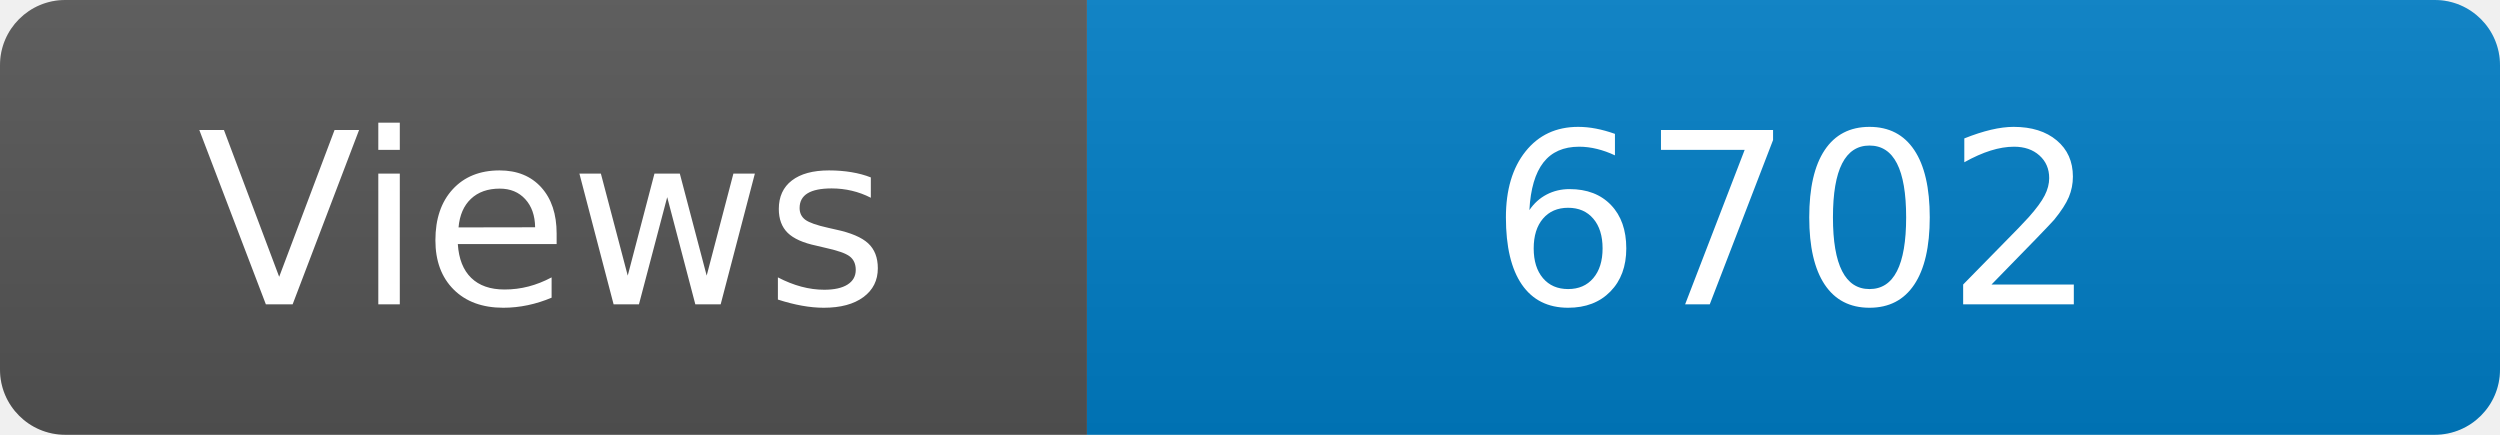
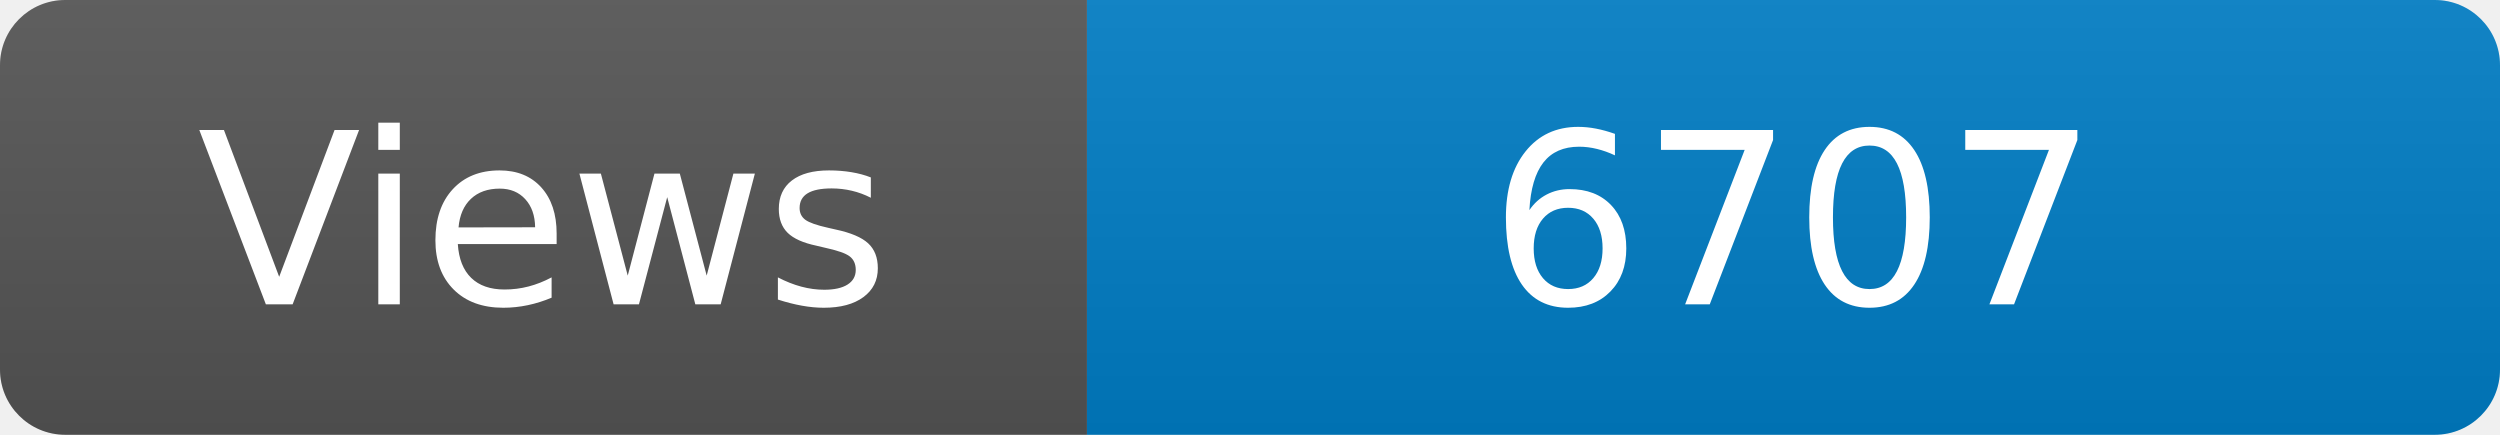
<svg xmlns="http://www.w3.org/2000/svg" width="115" height="20" role="img" aria-label="Maintained?: yes">
  <linearGradient id="s" x2="0" y2="100%">
    <stop offset="0" stop-color="#bbb" stop-opacity=".1" />
    <stop offset="1" stop-opacity=".1" />
  </linearGradient>
  <clipPath id="r">
    <rect width="115" height="20" rx="3" fill="#fff" />
  </clipPath>
  <g clip-path="url(#r)">
    <rect width="50" height="20" fill="#555" />
    <rect x="50" width="160" height="20" fill="#007ec6" />
    <rect width="115" height="20" fill="url(#s)" />
  </g>
  <g fill="#fff" text-anchor="middle" font-family="Verdana,Geneva,DejaVu Sans,sans-serif" font-size="110">
    <text x="250" y="140" transform="scale(.1)" fill="#fff">Views</text>
-     <text x="825" y="140" transform="scale(.1)" fill="#fff">6702</text>
+     <text x="825" y="140" transform="scale(.1)" fill="#fff">6707</text>
  </g>
</svg>
